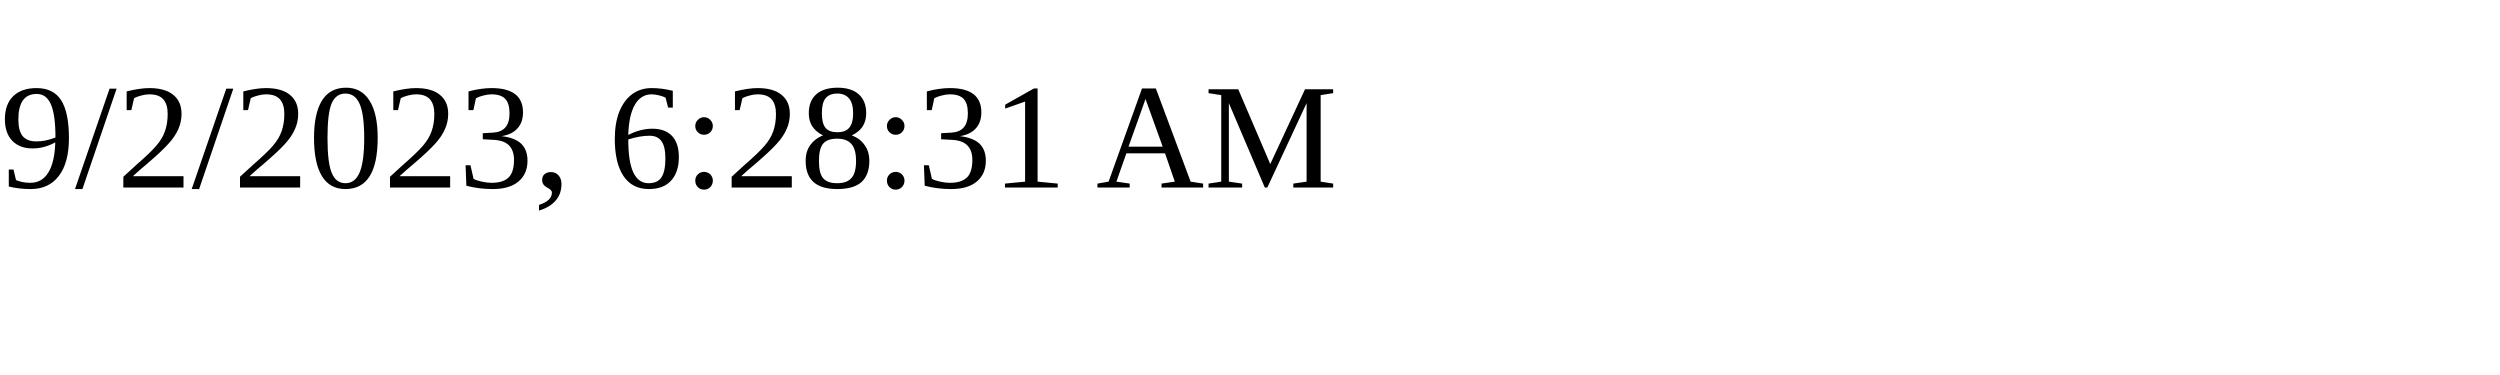
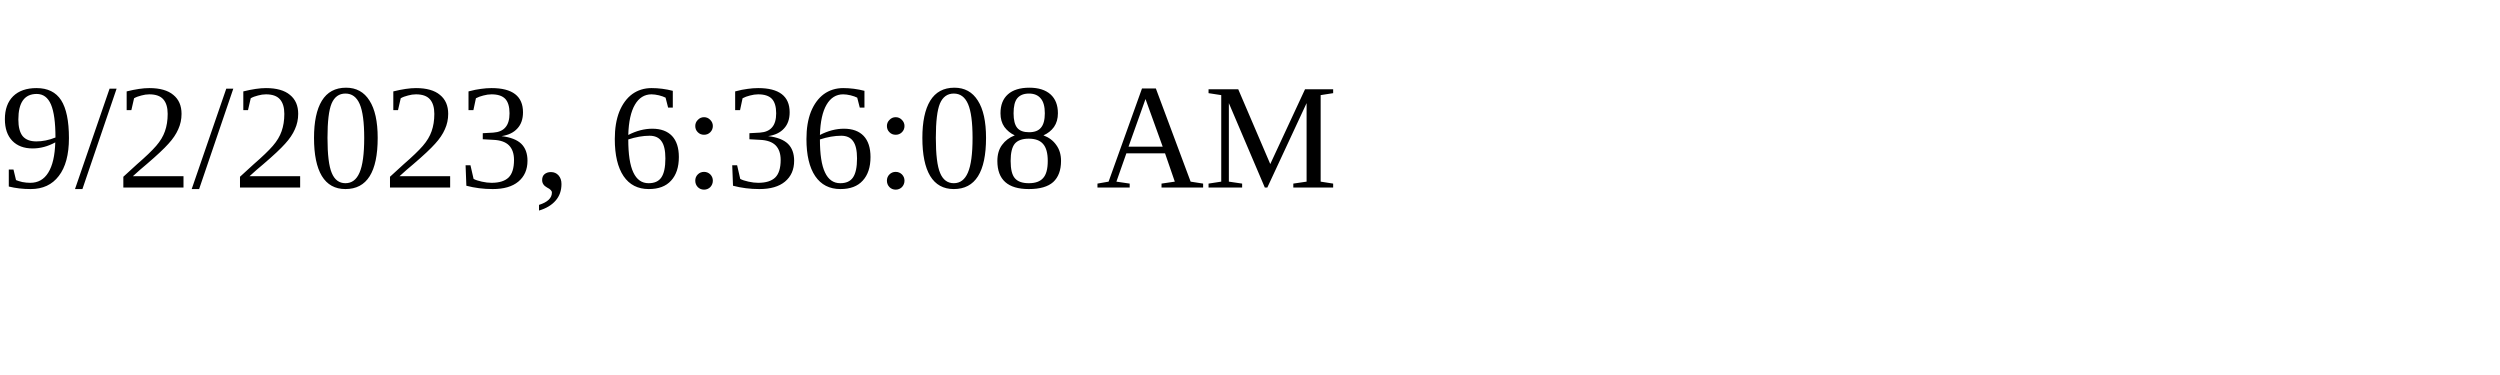
<svg xmlns="http://www.w3.org/2000/svg" height="30" width="200">
-   <text x="0" y="15">9/2/2023, 6:28:31 AM</text>
+   <text x="0" y="15">9/2/2023, 6:36:08 AM</text>
</svg>
